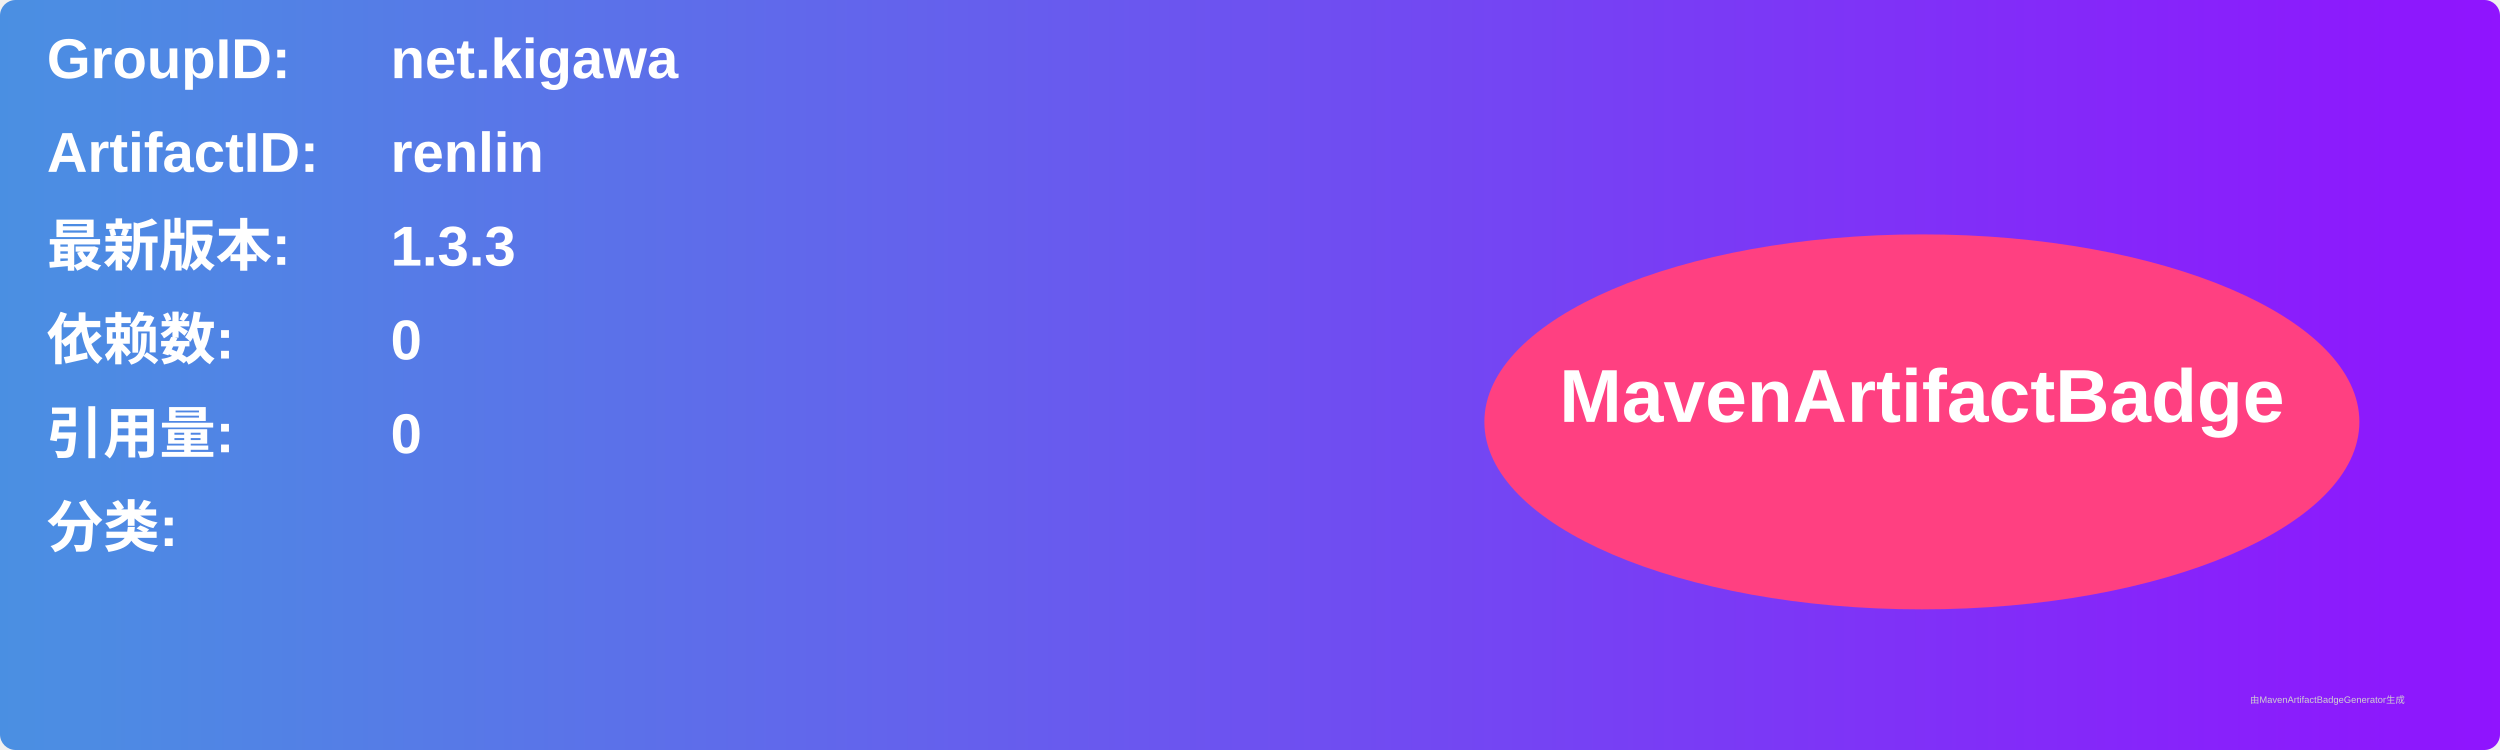
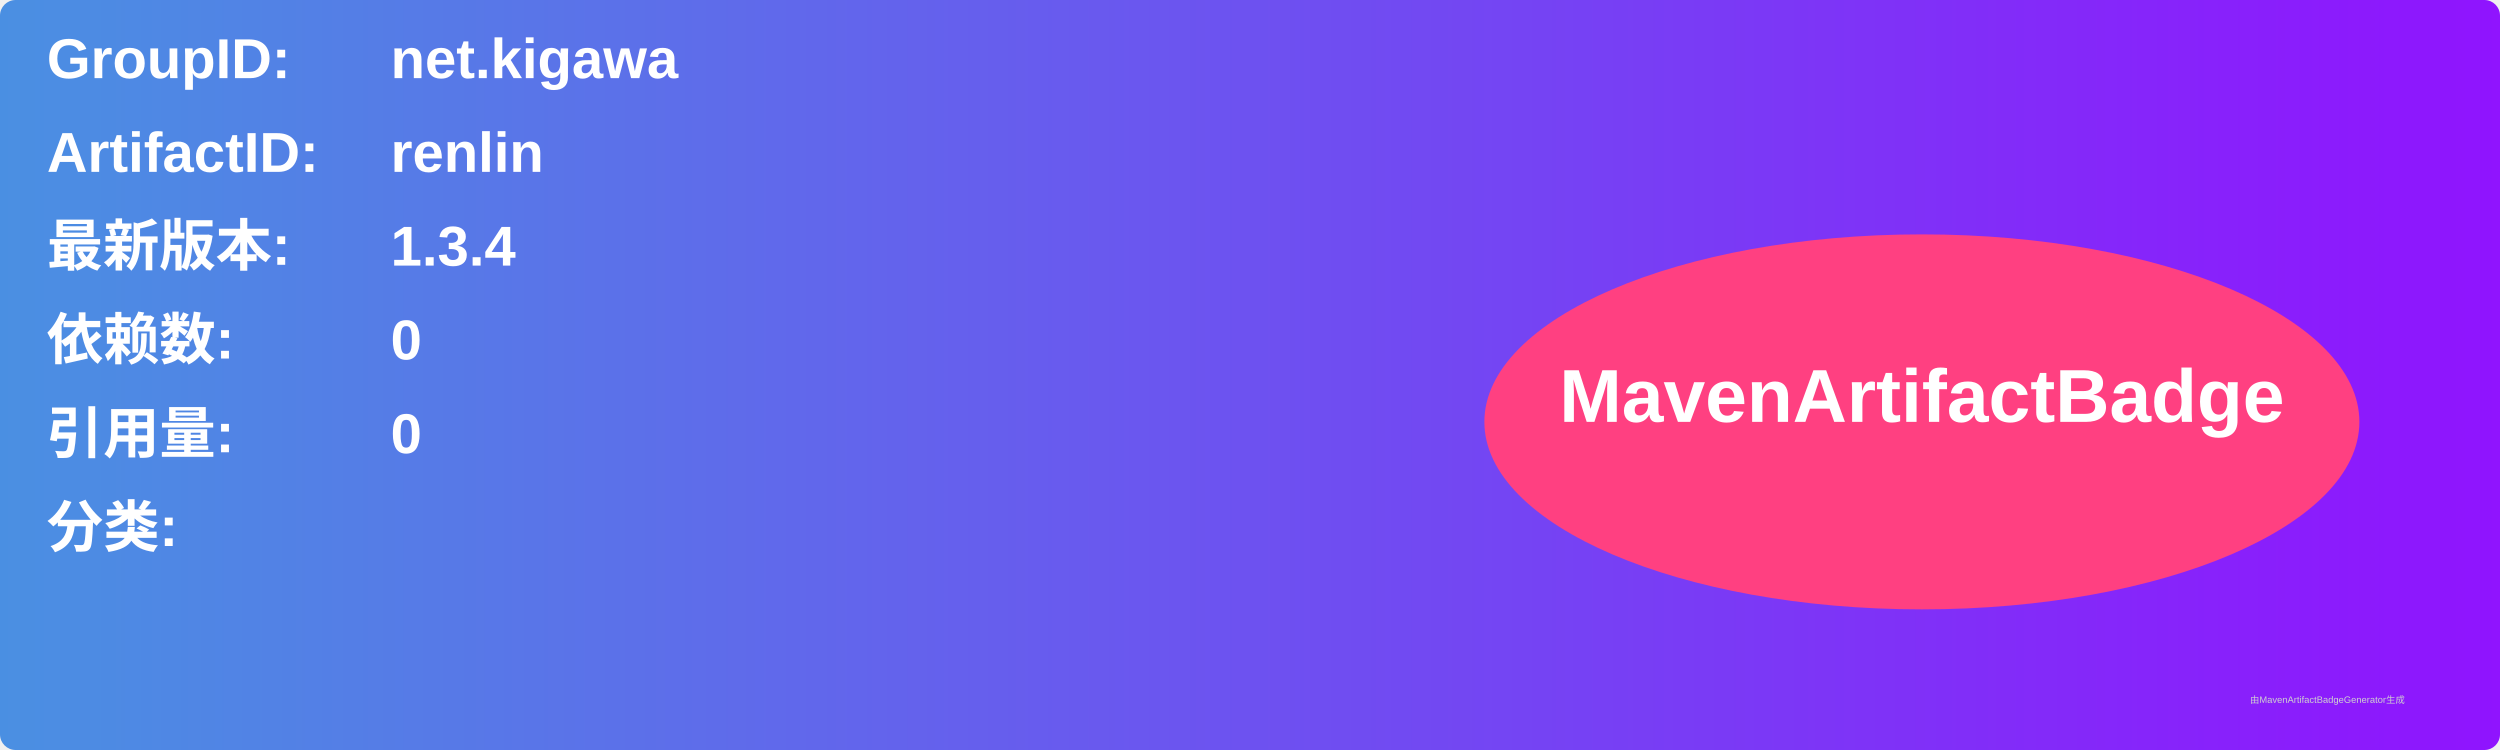
<svg xmlns="http://www.w3.org/2000/svg" width="800" height="240" viewBox="0 0 800 240">
  <linearGradient id="grad" x1="0%" y1="0%" x2="100%" y2="0%">
    <stop offset="0%" stop-color="#4a90e2" />
    <stop offset="100%" stop-color="#9013fe" />
  </linearGradient>
  <rect width="100%" height="100%" rx="5" ry="5" fill="url(#grad)" />
  <g transform="translate(15, 15)">
    <text x="0" y="10" font-family="Arial" font-size="18" fill="white" font-weight="bold" width="260">GroupID:</text>
    <text x="110" y="10" font-family="Arial" font-size="18" fill="white" font-weight="bold" width="460">net.kigawa</text>
    <text x="0" y="40" font-family="Arial" font-size="18" fill="white" font-weight="bold" width="260">ArtifactID:</text>
    <text x="110" y="40" font-family="Arial" font-size="18" fill="white" font-weight="bold" width="460">renlin</text>
    <text x="0" y="70" font-family="Arial" font-size="18" fill="white" font-weight="bold">最新版本:</text>
    <text x="110" y="70" font-family="Arial" font-size="18" fill="white" font-weight="bold">
-       <tspan font-weight="bold">1.3.3</tspan>
+       <tspan font-weight="bold">1.3.4</tspan>
    </text>
    <text x="0" y="100" font-family="Arial" font-size="18" fill="white" font-weight="bold">依赖数: </text>
    <text x="110" y="100" font-family="Arial" font-size="18" fill="white">
      <tspan font-weight="bold">0</tspan>
    </text>
    <text x="0" y="130" font-family="Arial" font-size="18" fill="white" font-weight="bold">引用量: </text>
    <text x="110" y="130" font-family="Arial" font-size="18" fill="white">
      <tspan font-weight="bold">0</tspan>
    </text>
    <text x="0" y="160" font-family="Arial" font-size="18" fill="white" font-weight="bold">分类:</text>
    <text x="10" y="190" font-family="Arial" font-size="10" fill="white">
      <tspan font-weight="bold" />
    </text>
    <ellipse cx="600" cy="120" rx="140" ry="60" fill="#ff4081" />
    <text x="600" y="120" text-anchor="middle" font-family="Arial" font-size="24" fill="white" font-weight="bold">MavenArtifactBadge</text>
  </g>
  <text x="720" y="225" font-family="Arial" font-size="3" fill="#d0d0d0">由MavenArtifactBadgeGenerator生成</text>
</svg>
